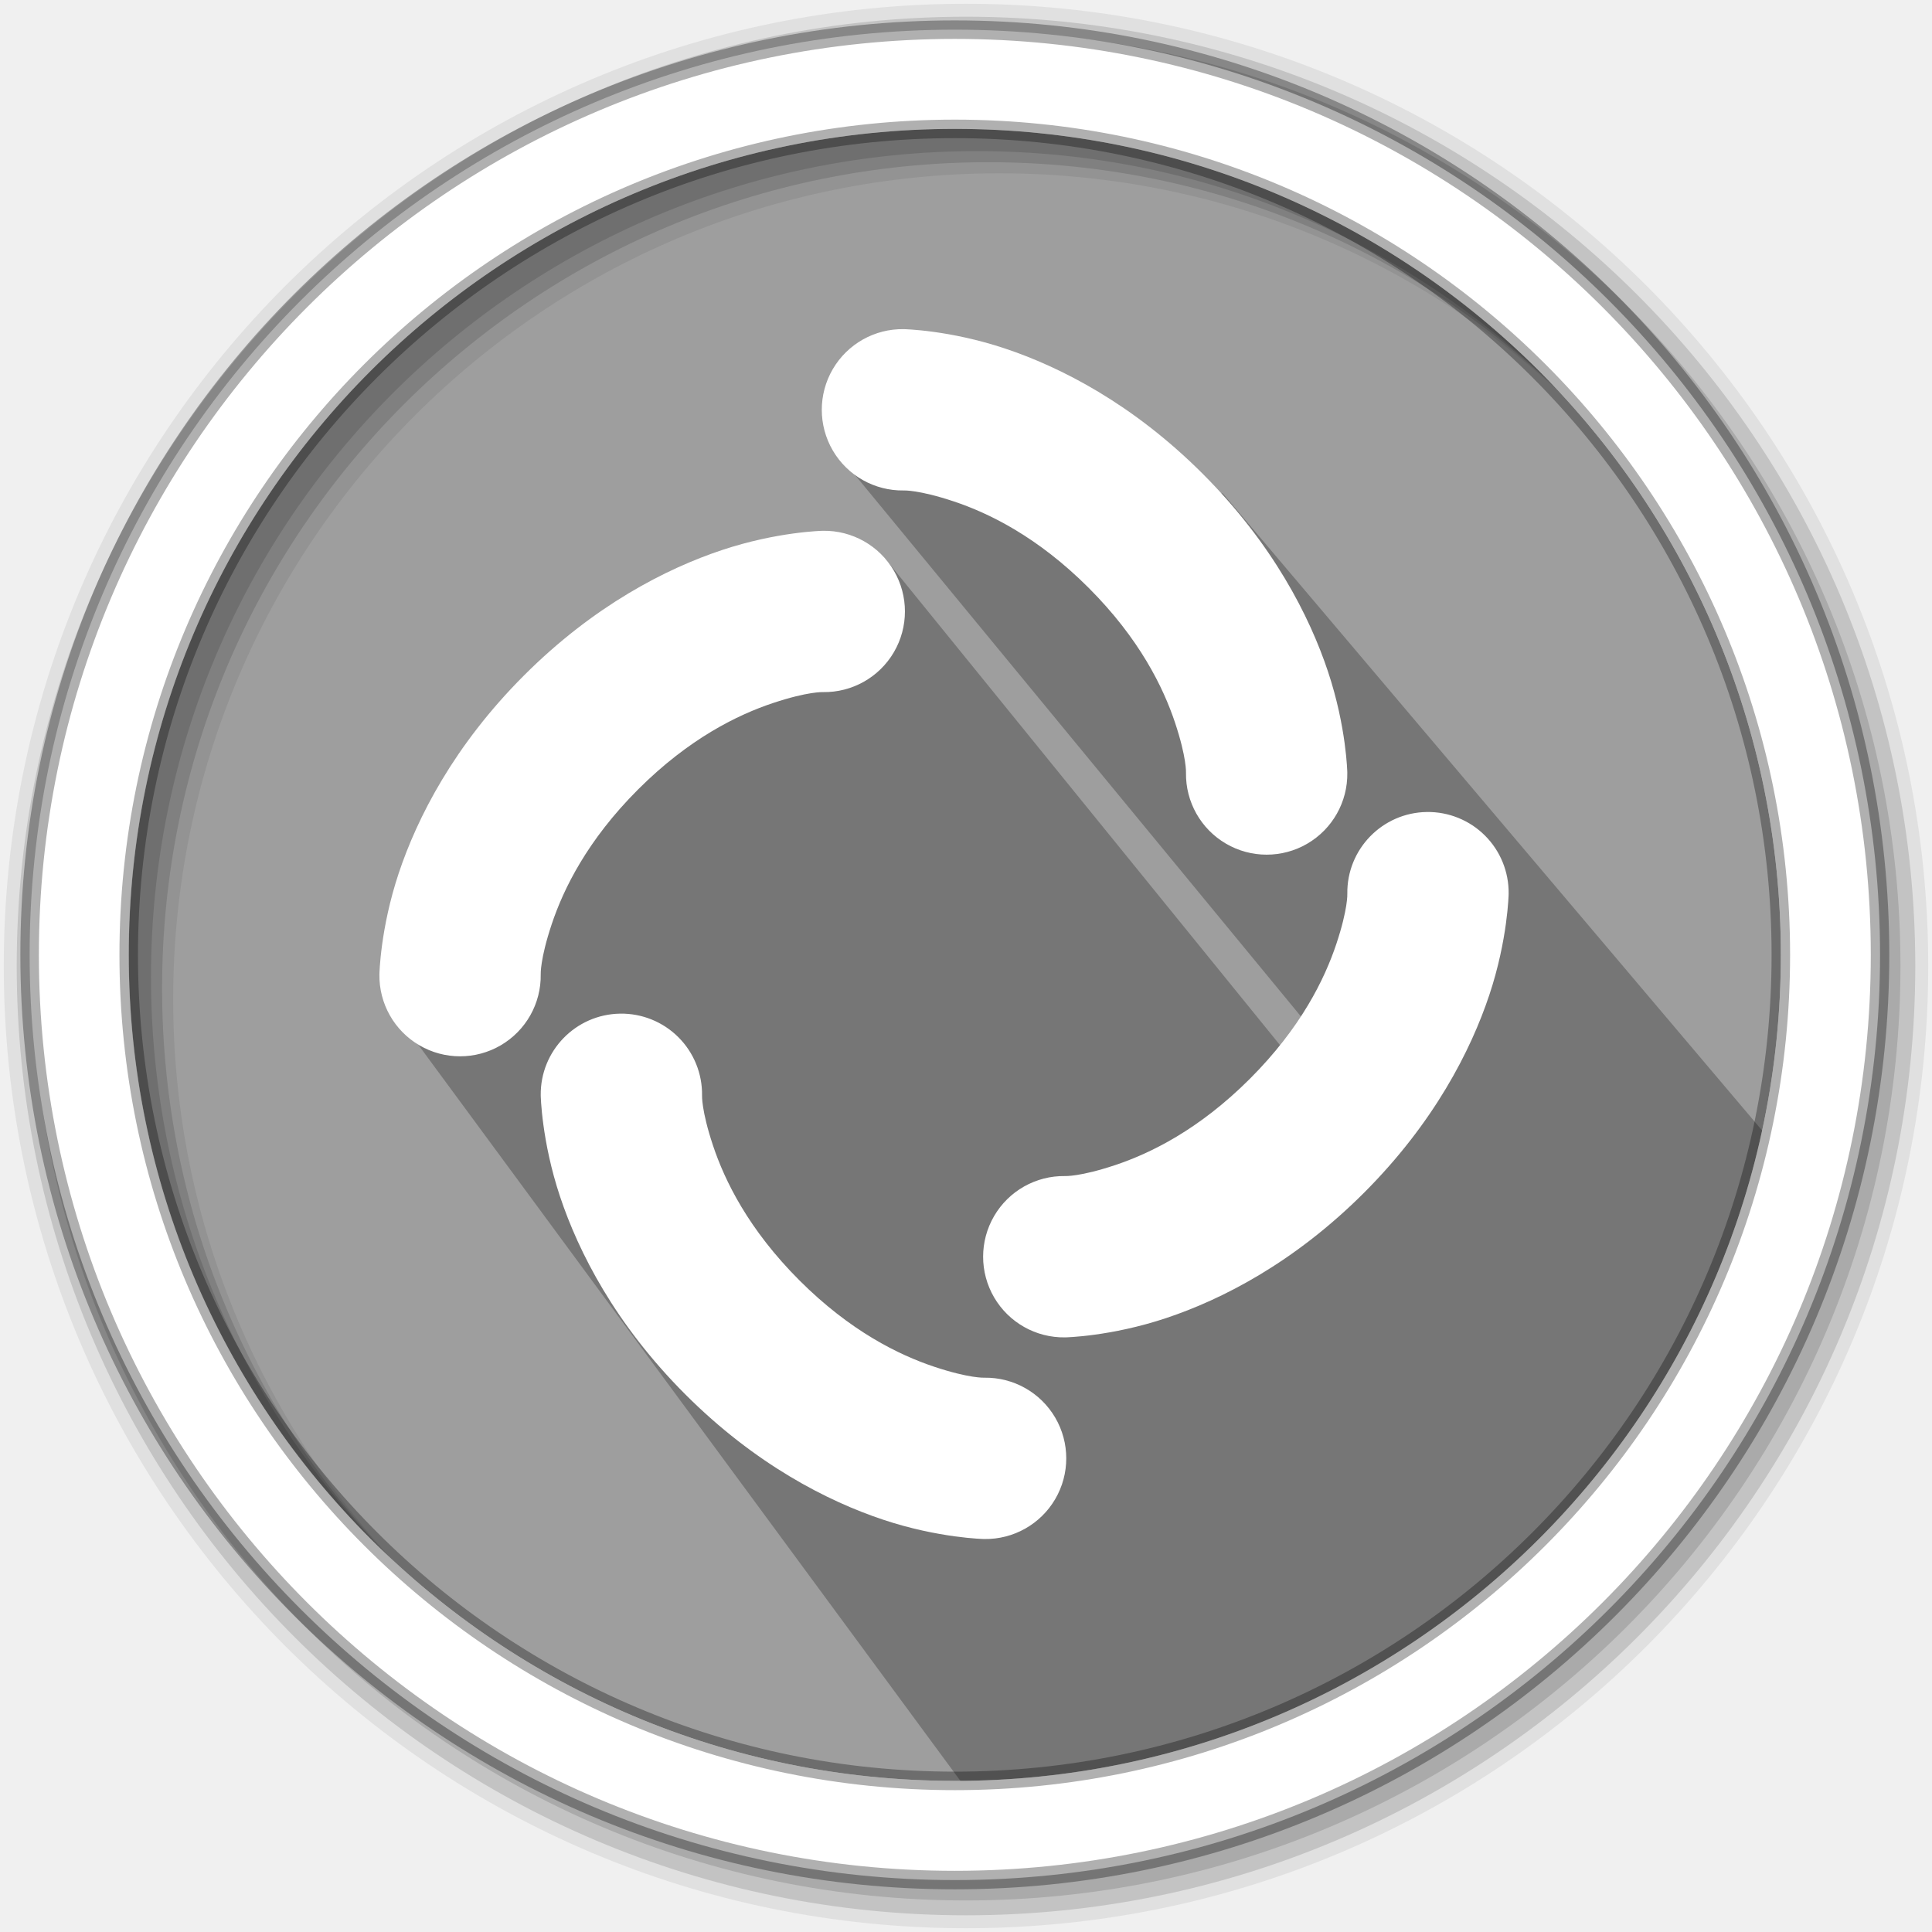
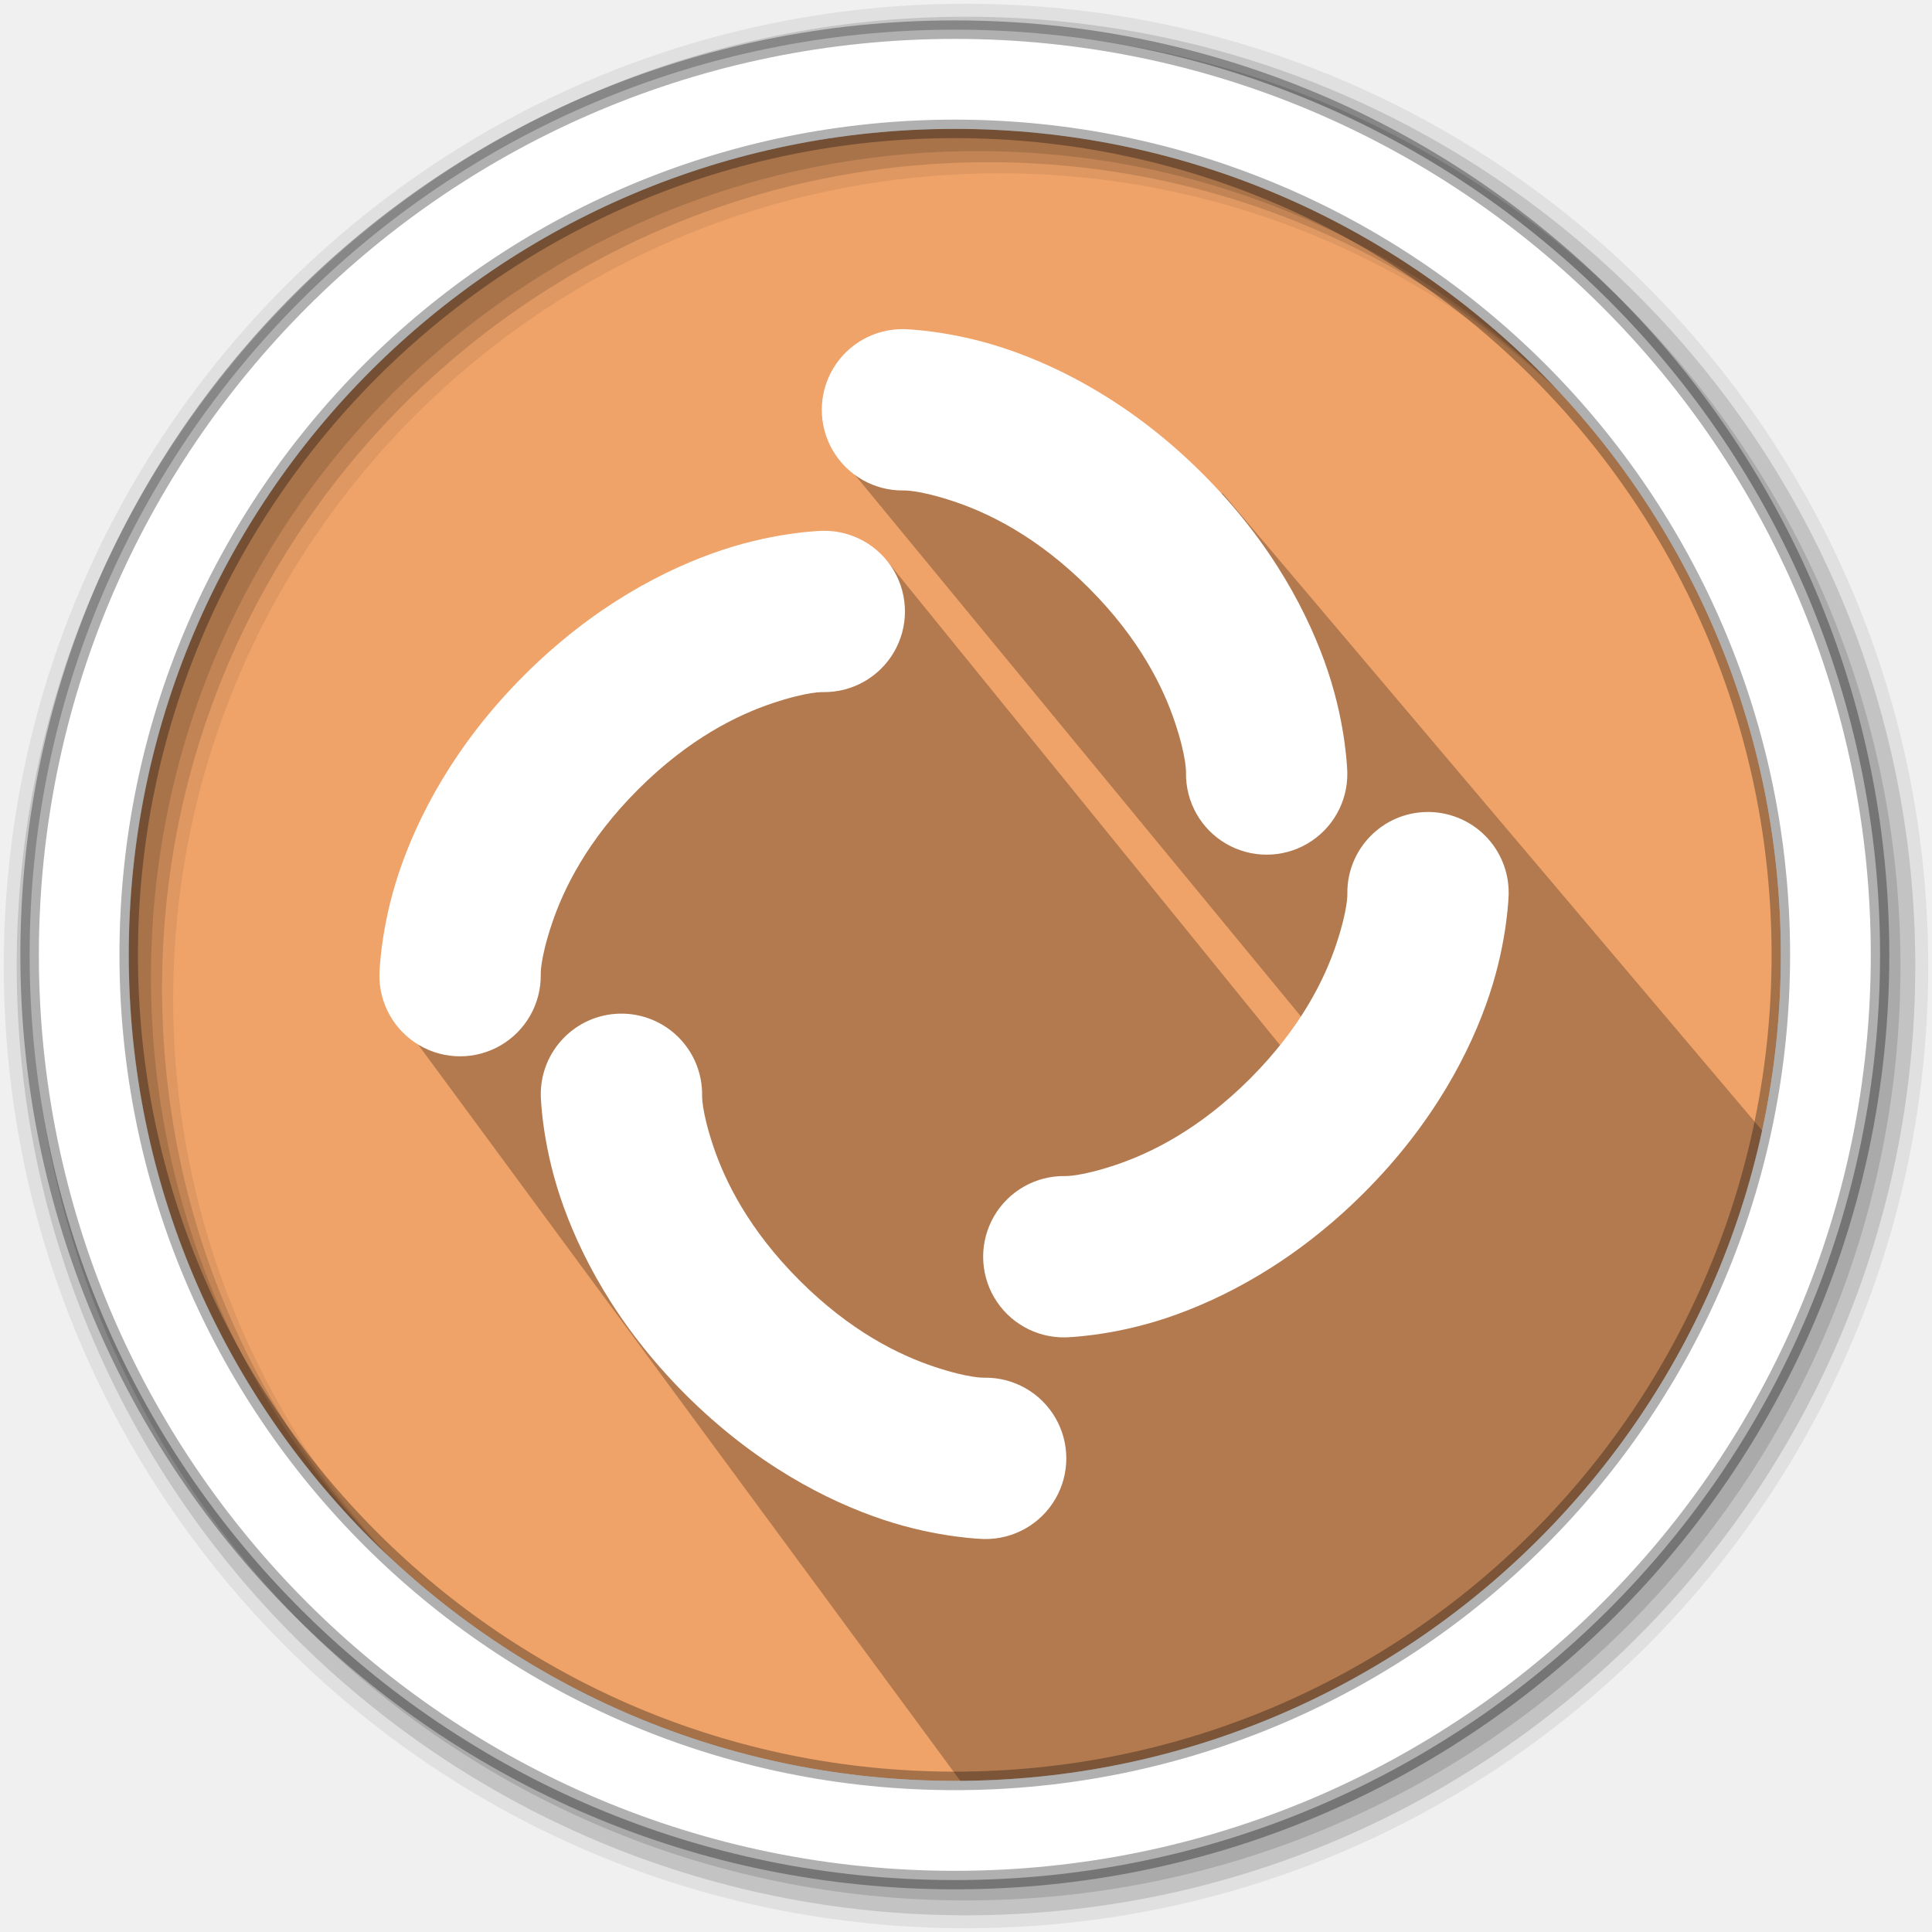
- <svg xmlns="http://www.w3.org/2000/svg" width="512" height="512" version="1.1" viewBox="0 0 512 512" id="svg20">
-   <defs id="defs24" />
-   <g fill-rule="evenodd" id="g12">
-     <path d="m471.95 253.05c0 120.9-98.01 218.9-218.9 218.9-120.9 0-218.9-98.01-218.9-218.9 0-120.9 98.01-218.9 218.9-218.9 120.9 0 218.9 98.01 218.9 218.9" fill="#efa369" id="path2" style="fill:#9e9e9e;fill-opacity:1" />
-     <path d="m256 1c-140.83 0-255 114.17-255 255s114.17 255 255 255 255-114.17 255-255-114.17-255-255-255m8.827 44.931c120.9 0 218.9 98 218.9 218.9s-98 218.9-218.9 218.9-218.93-98-218.93-218.9 98.03-218.9 218.93-218.9" fill-opacity=".067" id="path4" />
-     <g fill-opacity=".129" id="g10">
-       <path d="m256 4.433c-138.94 0-251.57 112.63-251.57 251.57s112.63 251.57 251.57 251.57 251.57-112.63 251.57-251.57-112.63-251.57-251.57-251.57m5.885 38.556c120.9 0 218.9 98 218.9 218.9s-98 218.9-218.9 218.9-218.93-98-218.93-218.9 98.03-218.9 218.93-218.9" id="path6" />
-       <path d="m256 8.356c-136.77 0-247.64 110.87-247.64 247.64s110.87 247.64 247.64 247.64 247.64-110.87 247.64-247.64-110.87-247.64-247.64-247.64m2.942 31.691c120.9 0 218.9 98 218.9 218.9s-98 218.9-218.9 218.9-218.93-98-218.93-218.9 98.03-218.9 218.93-218.9" id="path8" />
+ <svg xmlns="http://www.w3.org/2000/svg" width="512" height="512" version="1.1" viewBox="0 0 512 512">
+   <g fill-rule="evenodd">
+     <path d="m471.95 253.05c0 120.9-98.01 218.9-218.9 218.9-120.9 0-218.9-98.01-218.9-218.9 0-120.9 98.01-218.9 218.9-218.9 120.9 0 218.9 98.01 218.9 218.9" fill="#efa369" />
+     <path d="m256 1c-140.83 0-255 114.17-255 255s114.17 255 255 255 255-114.17 255-255-114.17-255-255-255m8.827 44.931c120.9 0 218.9 98 218.9 218.9s-98 218.9-218.9 218.9-218.93-98-218.93-218.9 98.03-218.9 218.93-218.9" fill-opacity=".067" />
+     <g fill-opacity=".129">
+       <path d="m256 4.433c-138.94 0-251.57 112.63-251.57 251.57s112.63 251.57 251.57 251.57 251.57-112.63 251.57-251.57-112.63-251.57-251.57-251.57m5.885 38.556c120.9 0 218.9 98 218.9 218.9s-98 218.9-218.9 218.9-218.93-98-218.93-218.9 98.03-218.9 218.93-218.9" />
+       <path d="m256 8.356c-136.77 0-247.64 110.87-247.64 247.64s110.87 247.64 247.64 247.64 247.64-110.87 247.64-247.64-110.87-247.64-247.64-247.64m2.942 31.691c120.9 0 218.9 98 218.9 218.9s-98 218.9-218.9 218.9-218.93-98-218.93-218.9 98.03-218.9 218.93-218.9" />
    </g>
  </g>
-   <path d="m 324.053,130.75 -97.776,-5.251 142.439,172.962 -16.662,-5.676 -117.339,-144.583 -84.952,43.254 -41.374,82.071 155.443,211.076 C 392.442,462.069 444.394,392.277 469.376,302.419" opacity="0.25" id="path14" />
-   <path d="m253.04 7.859c-135.42 0-245.19 109.78-245.19 245.19 0 135.42 109.78 245.19 245.19 245.19 135.42 0 245.19-109.78 245.19-245.19 0-135.42-109.78-245.19-245.19-245.19zm0 26.297c120.9 0 218.9 98 218.9 218.9s-98 218.9-218.9 218.9-218.93-98-218.93-218.9 98.03-218.9 218.93-218.9z" fill="#ffffff" fill-rule="evenodd" stroke="#000000" stroke-opacity=".31" stroke-width="4.904" id="path16" />
-   <g id="g1604" transform="translate(-2.604307,13.99458)" />
-   <path d="m 239.486,87.227 a 21.378,21.378 0 1 0 0,42.751 c 0,0 3.956,-0.205 13.276,2.901 9.32,3.107 22.225,9.387 35.737,22.899 13.512,13.512 19.793,26.417 22.899,35.737 3.107,9.32 2.901,13.276 2.901,13.276 a 21.378,21.378 0 1 0 42.751,0 c 0,0 -0.205,-12.075 -5.114,-26.803 -4.909,-14.728 -14.66,-33.885 -33.211,-52.436 C 300.176,107.004 281.017,97.252 266.291,92.343 251.563,87.434 239.488,87.229 239.488,87.229 Z m -21.375,53.438 c 0,0 -12.075,0.205 -26.803,5.114 -14.728,4.909 -33.885,14.66 -52.436,33.211 -18.551,18.551 -28.302,37.709 -33.211,52.436 -4.909,14.728 -5.114,26.803 -5.114,26.803 a 21.378,21.378 0 1 0 42.751,0 c 0,0 -0.205,-3.956 2.901,-13.276 3.107,-9.32 9.387,-22.225 22.899,-35.737 13.512,-13.512 26.417,-19.793 35.737,-22.899 9.32,-3.107 13.276,-2.901 13.276,-2.901 a 21.378,21.378 0 1 0 0,-42.751 z m 160.005,74.522 A 21.378,21.378 0 0 0 357.054,236.855 c 0,0 0.205,3.956 -2.901,13.276 -3.107,9.32 -9.387,22.225 -22.899,35.737 -13.512,13.512 -26.417,19.793 -35.737,22.899 -9.32,3.107 -13.276,2.901 -13.276,2.901 a 21.378,21.378 0 1 0 0,42.751 c 0,0 12.075,-0.205 26.803,-5.114 14.728,-4.909 33.885,-14.66 52.436,-33.211 18.551,-18.551 28.302,-37.709 33.211,-52.436 4.909,-14.728 5.114,-26.803 5.114,-26.803 a 21.378,21.378 0 0 0 -21.689,-21.667 z m -213.754,53.438 a 21.378,21.378 0 0 0 -21.062,21.667 c 0,0 0.205,12.075 5.114,26.803 4.909,14.728 14.66,33.885 33.211,52.436 18.551,18.551 37.709,28.302 52.436,33.211 14.728,4.909 26.803,5.114 26.803,5.114 a 21.378,21.378 0 1 0 0,-42.751 c 0,0 -3.956,0.205 -13.276,-2.901 -9.32,-3.107 -22.225,-9.387 -35.737,-22.899 -13.512,-13.512 -19.793,-26.417 -22.899,-35.737 -3.107,-9.32 -2.901,-13.276 -2.901,-13.276 A 21.378,21.378 0 0 0 164.361,268.624 Z" style="fill:#ffffff;stroke-width:10.688;fill-opacity:1" id="path21" />
+   <path d="m324.05 130.75-97.776-5.251 142.44 172.96-16.662-5.676-117.34-144.58-84.952 43.254-41.374 82.071 155.44 211.08c128.61-22.533 180.56-92.326 205.55-182.18" opacity=".25" />
+   <path d="m253.04 7.859c-135.42 0-245.19 109.78-245.19 245.19 0 135.42 109.78 245.19 245.19 245.19 135.42 0 245.19-109.78 245.19-245.19 0-135.42-109.78-245.19-245.19-245.19zm0 26.297c120.9 0 218.9 98 218.9 218.9s-98 218.9-218.9 218.9-218.93-98-218.93-218.9 98.03-218.9 218.93-218.9z" fill="#ffffff" fill-rule="evenodd" stroke="#000000" stroke-opacity=".31" stroke-width="4.904" />
+   <path d="m239.49 87.227a21.378 21.378 0 1 0 0 42.751s3.956-0.205 13.276 2.901c9.32 3.107 22.225 9.387 35.737 22.899 13.512 13.512 19.793 26.417 22.899 35.737 3.107 9.32 2.901 13.276 2.901 13.276a21.378 21.378 0 1 0 42.751 0s-0.205-12.075-5.114-26.803c-4.909-14.728-14.66-33.885-33.211-52.436-18.551-18.551-37.709-28.302-52.436-33.211-14.728-4.909-26.803-5.114-26.803-5.114zm-21.375 53.438s-12.075 0.205-26.803 5.114c-14.728 4.909-33.885 14.66-52.436 33.211-18.551 18.551-28.302 37.709-33.211 52.436-4.909 14.728-5.114 26.803-5.114 26.803a21.378 21.378 0 1 0 42.751 0s-0.205-3.956 2.901-13.276c3.107-9.32 9.387-22.225 22.899-35.737 13.512-13.512 26.417-19.793 35.737-22.899 9.32-3.107 13.276-2.901 13.276-2.901a21.378 21.378 0 1 0 0-42.751zm160.01 74.522a21.378 21.378 0 0 0-21.062 21.667s0.205 3.956-2.901 13.276c-3.107 9.32-9.387 22.225-22.899 35.737-13.512 13.512-26.417 19.793-35.737 22.899-9.32 3.107-13.276 2.901-13.276 2.901a21.378 21.378 0 1 0 0 42.751s12.075-0.205 26.803-5.114c14.728-4.909 33.885-14.66 52.436-33.211 18.551-18.551 28.302-37.709 33.211-52.436 4.909-14.728 5.114-26.803 5.114-26.803a21.378 21.378 0 0 0-21.689-21.667zm-213.75 53.438a21.378 21.378 0 0 0-21.062 21.667s0.205 12.075 5.114 26.803c4.909 14.728 14.66 33.885 33.211 52.436s37.709 28.302 52.436 33.211c14.728 4.909 26.803 5.114 26.803 5.114a21.378 21.378 0 1 0 0-42.751s-3.956 0.205-13.276-2.901c-9.32-3.107-22.225-9.387-35.737-22.899-13.512-13.512-19.793-26.417-22.899-35.737-3.107-9.32-2.901-13.276-2.901-13.276a21.378 21.378 0 0 0-21.689-21.667z" fill="#ffffff" stroke-width="10.688" />
</svg>
